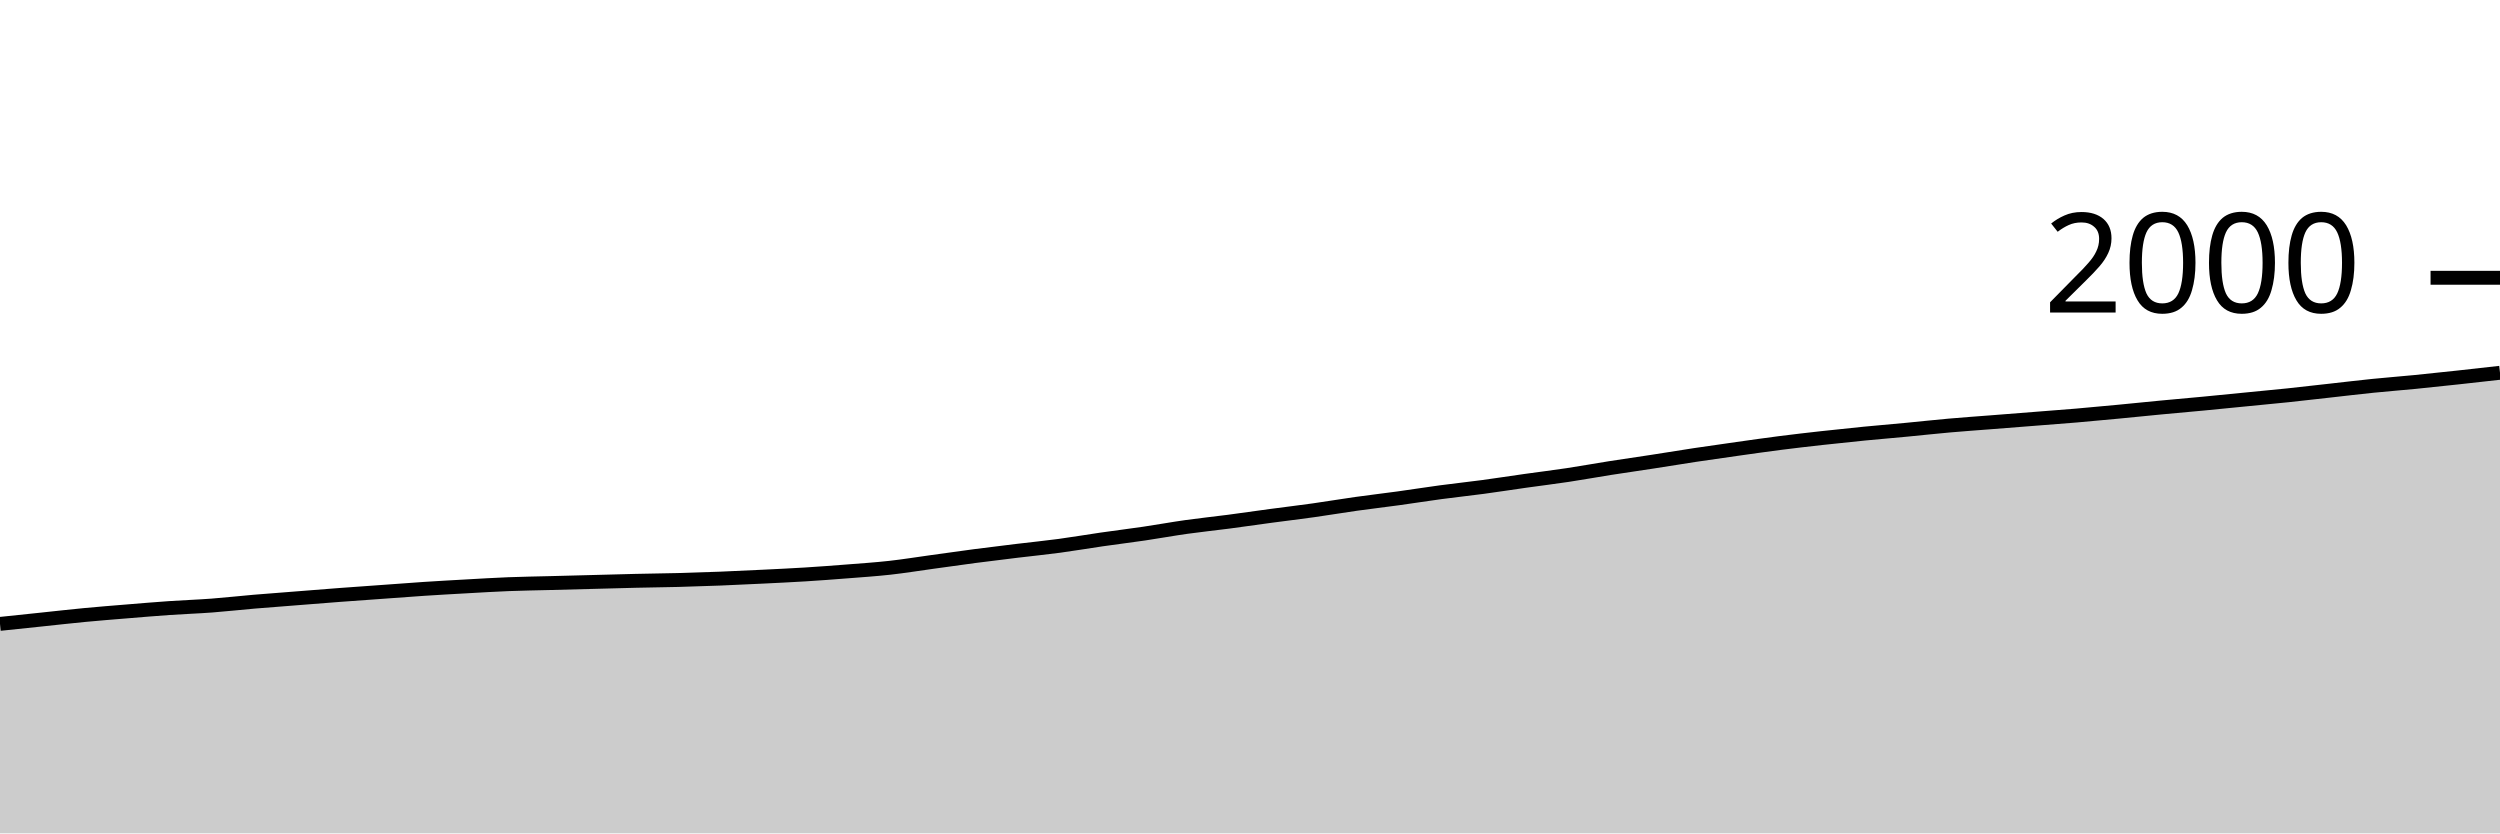
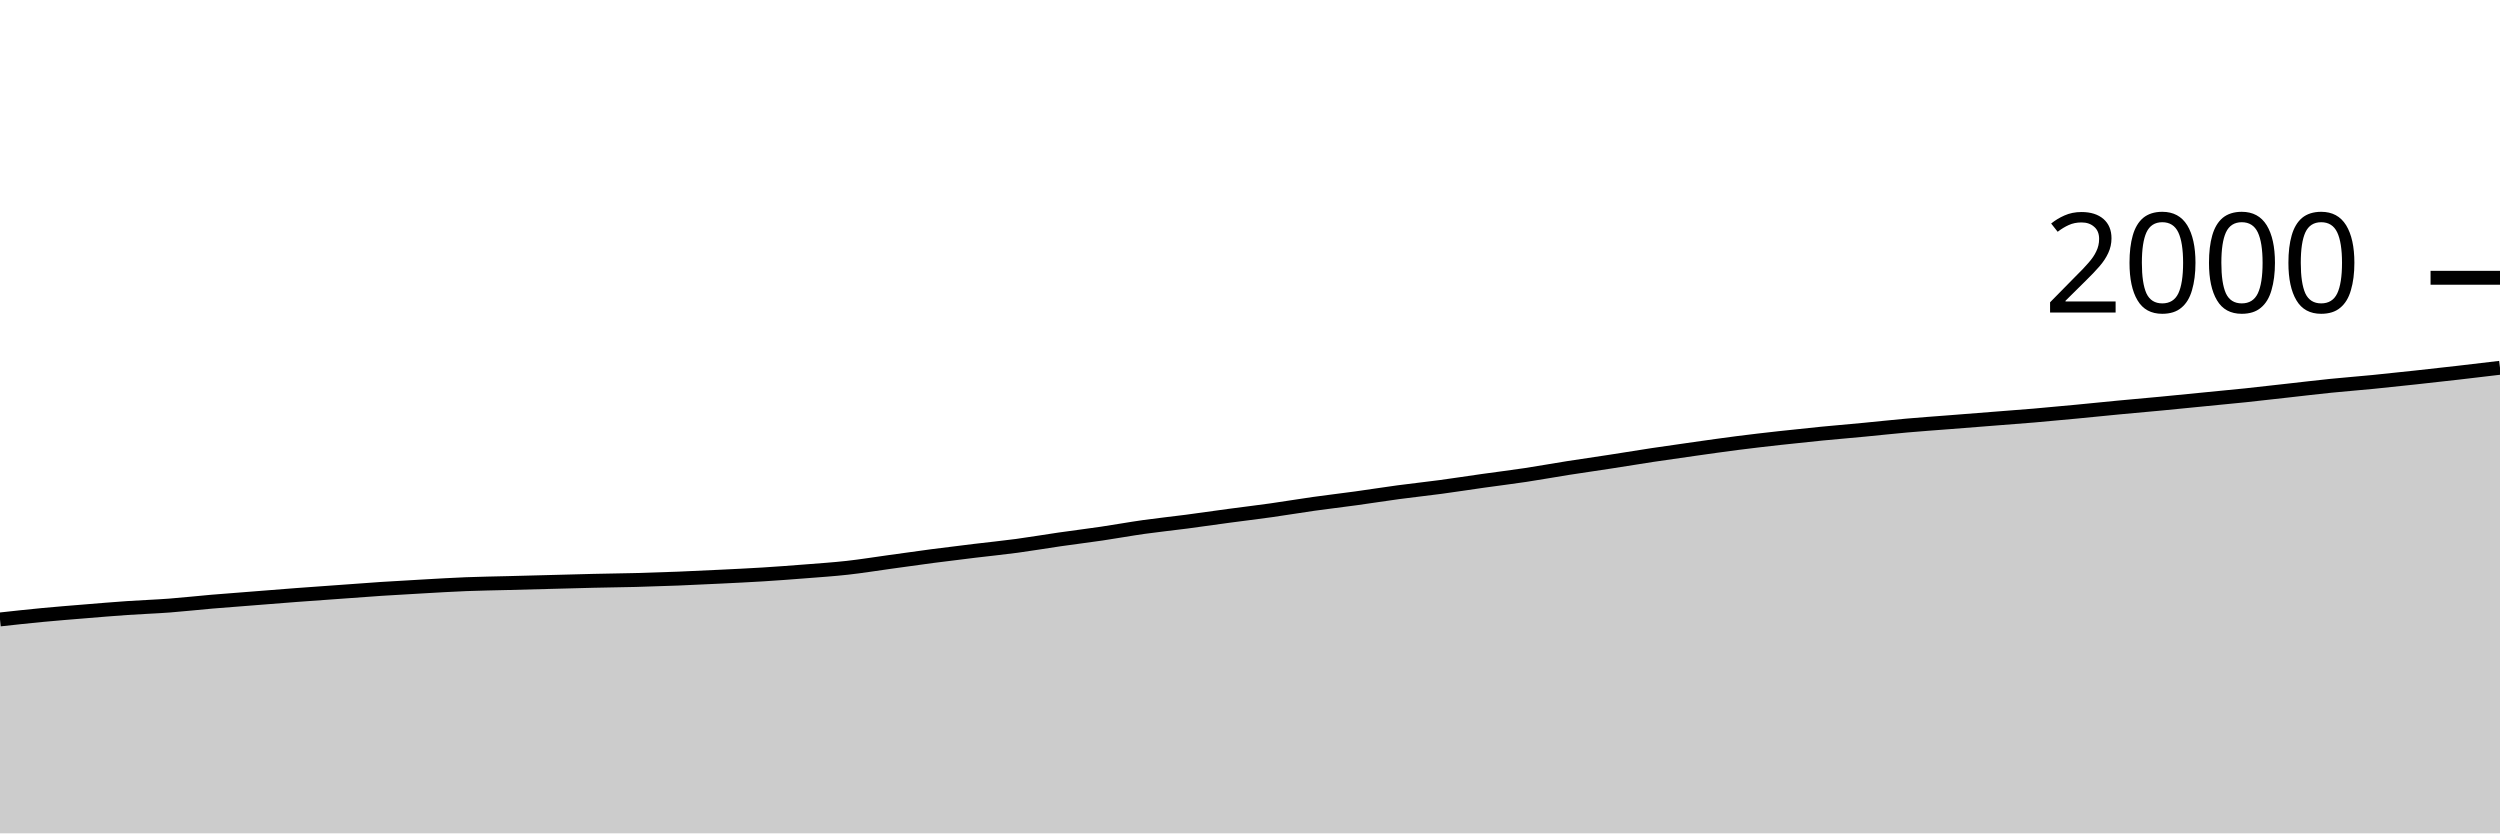
<svg xmlns="http://www.w3.org/2000/svg" viewBox="0 0 180 60">
  <g transform="translate(0,20)">
-     <path class="area" fill="rgba(0, 0, 0, 0.2)" d="M0,24.92C1.017,24.813,2.034,24.707,3.051,24.6C4.068,24.493,5.085,24.377,6.102,24.28C7.119,24.183,8.136,24.103,9.153,24.02C10.169,23.937,11.186,23.85,12.203,23.78C13.22,23.71,14.237,23.677,15.254,23.6C16.271,23.523,17.288,23.407,18.305,23.32C19.322,23.233,20.339,23.16,21.356,23.08C22.373,23,23.39,22.917,24.407,22.84C25.424,22.763,26.441,22.693,27.458,22.62C28.475,22.547,29.492,22.467,30.508,22.4C31.525,22.333,32.542,22.277,33.559,22.22C34.576,22.163,35.593,22.1,36.61,22.06C37.627,22.02,38.644,22.007,39.661,21.98C40.678,21.953,41.695,21.927,42.712,21.9C43.729,21.873,44.746,21.843,45.763,21.82C46.78,21.797,47.797,21.787,48.814,21.76C49.831,21.733,50.847,21.7,51.864,21.66C52.881,21.62,53.898,21.57,54.915,21.52C55.932,21.47,56.949,21.423,57.966,21.36C58.983,21.297,60,21.22,61.017,21.14C62.034,21.06,63.051,20.993,64.068,20.88C65.085,20.767,66.102,20.6,67.119,20.46C68.136,20.32,69.153,20.173,70.169,20.04C71.186,19.907,72.203,19.783,73.22,19.66C74.237,19.537,75.254,19.437,76.271,19.3C77.288,19.163,78.305,18.987,79.322,18.84C80.339,18.693,81.356,18.57,82.373,18.42C83.39,18.27,84.407,18.083,85.424,17.94C86.441,17.797,87.458,17.693,88.475,17.56C89.492,17.427,90.508,17.277,91.525,17.14C92.542,17.003,93.559,16.883,94.576,16.74C95.593,16.597,96.61,16.423,97.627,16.28C98.644,16.137,99.661,16.02,100.678,15.88C101.695,15.74,102.712,15.577,103.729,15.44C104.746,15.303,105.763,15.197,106.78,15.06C107.797,14.923,108.814,14.763,109.831,14.62C110.847,14.477,111.864,14.353,112.881,14.2C113.898,14.047,114.915,13.86,115.932,13.7C116.949,13.54,117.966,13.397,118.983,13.24C120,13.083,121.017,12.913,122.034,12.76C123.051,12.607,124.068,12.463,125.085,12.32C126.102,12.177,127.119,12.03,128.136,11.9C129.153,11.77,130.169,11.653,131.186,11.54C132.203,11.427,133.22,11.32,134.237,11.22C135.254,11.12,136.271,11.037,137.288,10.94C138.305,10.843,139.322,10.73,140.339,10.64C141.356,10.55,142.373,10.48,143.39,10.4C144.407,10.32,145.424,10.24,146.441,10.16C147.458,10.08,148.475,10.007,149.492,9.92C150.508,9.833,151.525,9.737,152.542,9.64C153.559,9.543,154.576,9.437,155.593,9.34C156.61,9.243,157.627,9.157,158.644,9.06C159.661,8.963,160.678,8.86,161.695,8.76C162.712,8.66,163.729,8.567,164.746,8.46C165.763,8.353,166.78,8.233,167.797,8.12C168.814,8.007,169.831,7.883,170.847,7.78C171.864,7.677,172.881,7.6,173.898,7.5C174.915,7.4,175.932,7.29,176.949,7.18C177.966,7.07,178.983,6.955,180,6.84L180,40C178.983,40,177.966,40,176.949,40C175.932,40,174.915,40,173.898,40C172.881,40,171.864,40,170.847,40C169.831,40,168.814,40,167.797,40C166.78,40,165.763,40,164.746,40C163.729,40,162.712,40,161.695,40C160.678,40,159.661,40,158.644,40C157.627,40,156.61,40,155.593,40C154.576,40,153.559,40,152.542,40C151.525,40,150.508,40,149.492,40C148.475,40,147.458,40,146.441,40C145.424,40,144.407,40,143.39,40C142.373,40,141.356,40,140.339,40C139.322,40,138.305,40,137.288,40C136.271,40,135.254,40,134.237,40C133.22,40,132.203,40,131.186,40C130.169,40,129.153,40,128.136,40C127.119,40,126.102,40,125.085,40C124.068,40,123.051,40,122.034,40C121.017,40,120,40,118.983,40C117.966,40,116.949,40,115.932,40C114.915,40,113.898,40,112.881,40C111.864,40,110.847,40,109.831,40C108.814,40,107.797,40,106.78,40C105.763,40,104.746,40,103.729,40C102.712,40,101.695,40,100.678,40C99.661,40,98.644,40,97.627,40C96.61,40,95.593,40,94.576,40C93.559,40,92.542,40,91.525,40C90.508,40,89.492,40,88.475,40C87.458,40,86.441,40,85.424,40C84.407,40,83.39,40,82.373,40C81.356,40,80.339,40,79.322,40C78.305,40,77.288,40,76.271,40C75.254,40,74.237,40,73.22,40C72.203,40,71.186,40,70.169,40C69.153,40,68.136,40,67.119,40C66.102,40,65.085,40,64.068,40C63.051,40,62.034,40,61.017,40C60,40,58.983,40,57.966,40C56.949,40,55.932,40,54.915,40C53.898,40,52.881,40,51.864,40C50.847,40,49.831,40,48.814,40C47.797,40,46.78,40,45.763,40C44.746,40,43.729,40,42.712,40C41.695,40,40.678,40,39.661,40C38.644,40,37.627,40,36.61,40C35.593,40,34.576,40,33.559,40C32.542,40,31.525,40,30.508,40C29.492,40,28.475,40,27.458,40C26.441,40,25.424,40,24.407,40C23.39,40,22.373,40,21.356,40C20.339,40,19.322,40,18.305,40C17.288,40,16.271,40,15.254,40C14.237,40,13.22,40,12.203,40C11.186,40,10.169,40,9.153,40C8.136,40,7.119,40,6.102,40C5.085,40,4.068,40,3.051,40C2.034,40,1.017,40,0,40Z" />
-     <path class="line" stroke="black" fill="none" d="M0,24.92C1.017,24.813,2.034,24.707,3.051,24.6C4.068,24.493,5.085,24.377,6.102,24.28C7.119,24.183,8.136,24.103,9.153,24.02C10.169,23.937,11.186,23.85,12.203,23.78C13.22,23.71,14.237,23.677,15.254,23.6C16.271,23.523,17.288,23.407,18.305,23.32C19.322,23.233,20.339,23.16,21.356,23.08C22.373,23,23.39,22.917,24.407,22.84C25.424,22.763,26.441,22.693,27.458,22.62C28.475,22.547,29.492,22.467,30.508,22.4C31.525,22.333,32.542,22.277,33.559,22.22C34.576,22.163,35.593,22.1,36.61,22.06C37.627,22.02,38.644,22.007,39.661,21.98C40.678,21.953,41.695,21.927,42.712,21.9C43.729,21.873,44.746,21.843,45.763,21.82C46.78,21.797,47.797,21.787,48.814,21.76C49.831,21.733,50.847,21.7,51.864,21.66C52.881,21.62,53.898,21.57,54.915,21.52C55.932,21.47,56.949,21.423,57.966,21.36C58.983,21.297,60,21.22,61.017,21.14C62.034,21.06,63.051,20.993,64.068,20.88C65.085,20.767,66.102,20.6,67.119,20.46C68.136,20.32,69.153,20.173,70.169,20.04C71.186,19.907,72.203,19.783,73.22,19.66C74.237,19.537,75.254,19.437,76.271,19.3C77.288,19.163,78.305,18.987,79.322,18.84C80.339,18.693,81.356,18.57,82.373,18.42C83.39,18.27,84.407,18.083,85.424,17.94C86.441,17.797,87.458,17.693,88.475,17.56C89.492,17.427,90.508,17.277,91.525,17.14C92.542,17.003,93.559,16.883,94.576,16.74C95.593,16.597,96.61,16.423,97.627,16.28C98.644,16.137,99.661,16.02,100.678,15.88C101.695,15.74,102.712,15.577,103.729,15.44C104.746,15.303,105.763,15.197,106.78,15.06C107.797,14.923,108.814,14.763,109.831,14.62C110.847,14.477,111.864,14.353,112.881,14.2C113.898,14.047,114.915,13.86,115.932,13.7C116.949,13.54,117.966,13.397,118.983,13.24C120,13.083,121.017,12.913,122.034,12.76C123.051,12.607,124.068,12.463,125.085,12.32C126.102,12.177,127.119,12.03,128.136,11.9C129.153,11.77,130.169,11.653,131.186,11.54C132.203,11.427,133.22,11.32,134.237,11.22C135.254,11.12,136.271,11.037,137.288,10.94C138.305,10.843,139.322,10.73,140.339,10.64C141.356,10.55,142.373,10.48,143.39,10.4C144.407,10.32,145.424,10.24,146.441,10.16C147.458,10.08,148.475,10.007,149.492,9.92C150.508,9.833,151.525,9.737,152.542,9.64C153.559,9.543,154.576,9.437,155.593,9.34C156.61,9.243,157.627,9.157,158.644,9.06C159.661,8.963,160.678,8.86,161.695,8.76C162.712,8.66,163.729,8.567,164.746,8.46C165.763,8.353,166.78,8.233,167.797,8.12C168.814,8.007,169.831,7.883,170.847,7.78C171.864,7.677,172.881,7.6,173.898,7.5C174.915,7.4,175.932,7.29,176.949,7.18C177.966,7.07,178.983,6.955,180,6.84" />
+     <path class="area" fill="rgba(0, 0, 0, 0.2)" d="M0,24.6C1.017,24.488,2.034,24.377,3.051,24.28C4.068,24.183,5.085,24.103,6.102,24.02C7.119,23.937,8.136,23.85,9.153,23.78C10.169,23.71,11.186,23.677,12.203,23.6C13.22,23.523,14.237,23.407,15.254,23.32C16.271,23.233,17.288,23.16,18.305,23.08C19.322,23,20.339,22.917,21.356,22.84C22.373,22.763,23.39,22.693,24.407,22.62C25.424,22.547,26.441,22.467,27.458,22.4C28.475,22.333,29.492,22.277,30.508,22.22C31.525,22.163,32.542,22.1,33.559,22.06C34.576,22.02,35.593,22.007,36.61,21.98C37.627,21.953,38.644,21.927,39.661,21.9C40.678,21.873,41.695,21.843,42.712,21.82C43.729,21.797,44.746,21.787,45.763,21.76C46.78,21.733,47.797,21.7,48.814,21.66C49.831,21.62,50.847,21.57,51.864,21.52C52.881,21.47,53.898,21.423,54.915,21.36C55.932,21.297,56.949,21.22,57.966,21.14C58.983,21.06,60,20.993,61.017,20.88C62.034,20.767,63.051,20.6,64.068,20.46C65.085,20.32,66.102,20.173,67.119,20.04C68.136,19.907,69.153,19.783,70.169,19.66C71.186,19.537,72.203,19.437,73.22,19.3C74.237,19.163,75.254,18.987,76.271,18.84C77.288,18.693,78.305,18.57,79.322,18.42C80.339,18.27,81.356,18.083,82.373,17.94C83.39,17.797,84.407,17.693,85.424,17.56C86.441,17.427,87.458,17.277,88.475,17.14C89.492,17.003,90.508,16.883,91.525,16.74C92.542,16.597,93.559,16.423,94.576,16.28C95.593,16.137,96.61,16.02,97.627,15.88C98.644,15.74,99.661,15.577,100.678,15.44C101.695,15.303,102.712,15.197,103.729,15.06C104.746,14.923,105.763,14.763,106.78,14.62C107.797,14.477,108.814,14.353,109.831,14.2C110.847,14.047,111.864,13.86,112.881,13.7C113.898,13.54,114.915,13.397,115.932,13.24C116.949,13.083,117.966,12.913,118.983,12.76C120,12.607,121.017,12.463,122.034,12.32C123.051,12.177,124.068,12.03,125.085,11.9C126.102,11.77,127.119,11.653,128.136,11.54C129.153,11.427,130.169,11.32,131.186,11.22C132.203,11.12,133.22,11.037,134.237,10.94C135.254,10.843,136.271,10.73,137.288,10.64C138.305,10.55,139.322,10.48,140.339,10.4C141.356,10.32,142.373,10.24,143.39,10.16C144.407,10.08,145.424,10.007,146.441,9.92C147.458,9.833,148.475,9.737,149.492,9.64C150.508,9.543,151.525,9.437,152.542,9.34C153.559,9.243,154.576,9.157,155.593,9.06C156.61,8.963,157.627,8.86,158.644,8.76C159.661,8.66,160.678,8.567,161.695,8.46C162.712,8.353,163.729,8.233,164.746,8.12C165.763,8.007,166.78,7.883,167.797,7.78C168.814,7.677,169.831,7.6,170.847,7.5C171.864,7.4,172.881,7.29,173.898,7.18C174.915,7.07,175.932,6.957,176.949,6.84C177.966,6.723,178.983,6.602,180,6.48L180,40C178.983,40,177.966,40,176.949,40C175.932,40,174.915,40,173.898,40C172.881,40,171.864,40,170.847,40C169.831,40,168.814,40,167.797,40C166.78,40,165.763,40,164.746,40C163.729,40,162.712,40,161.695,40C160.678,40,159.661,40,158.644,40C157.627,40,156.61,40,155.593,40C154.576,40,153.559,40,152.542,40C151.525,40,150.508,40,149.492,40C148.475,40,147.458,40,146.441,40C145.424,40,144.407,40,143.39,40C142.373,40,141.356,40,140.339,40C139.322,40,138.305,40,137.288,40C136.271,40,135.254,40,134.237,40C133.22,40,132.203,40,131.186,40C130.169,40,129.153,40,128.136,40C127.119,40,126.102,40,125.085,40C124.068,40,123.051,40,122.034,40C121.017,40,120,40,118.983,40C117.966,40,116.949,40,115.932,40C114.915,40,113.898,40,112.881,40C111.864,40,110.847,40,109.831,40C108.814,40,107.797,40,106.78,40C105.763,40,104.746,40,103.729,40C102.712,40,101.695,40,100.678,40C99.661,40,98.644,40,97.627,40C96.61,40,95.593,40,94.576,40C93.559,40,92.542,40,91.525,40C90.508,40,89.492,40,88.475,40C87.458,40,86.441,40,85.424,40C84.407,40,83.39,40,82.373,40C81.356,40,80.339,40,79.322,40C78.305,40,77.288,40,76.271,40C75.254,40,74.237,40,73.22,40C72.203,40,71.186,40,70.169,40C69.153,40,68.136,40,67.119,40C66.102,40,65.085,40,64.068,40C63.051,40,62.034,40,61.017,40C60,40,58.983,40,57.966,40C56.949,40,55.932,40,54.915,40C53.898,40,52.881,40,51.864,40C50.847,40,49.831,40,48.814,40C47.797,40,46.78,40,45.763,40C44.746,40,43.729,40,42.712,40C41.695,40,40.678,40,39.661,40C38.644,40,37.627,40,36.61,40C35.593,40,34.576,40,33.559,40C32.542,40,31.525,40,30.508,40C29.492,40,28.475,40,27.458,40C26.441,40,25.424,40,24.407,40C23.39,40,22.373,40,21.356,40C20.339,40,19.322,40,18.305,40C17.288,40,16.271,40,15.254,40C14.237,40,13.22,40,12.203,40C11.186,40,10.169,40,9.153,40C8.136,40,7.119,40,6.102,40C5.085,40,4.068,40,3.051,40C2.034,40,1.017,40,0,40Z" />
+     <path class="line" stroke="black" fill="none" d="M0,24.6C1.017,24.488,2.034,24.377,3.051,24.28C4.068,24.183,5.085,24.103,6.102,24.02C7.119,23.937,8.136,23.85,9.153,23.78C10.169,23.71,11.186,23.677,12.203,23.6C13.22,23.523,14.237,23.407,15.254,23.32C16.271,23.233,17.288,23.16,18.305,23.08C19.322,23,20.339,22.917,21.356,22.84C22.373,22.763,23.39,22.693,24.407,22.62C25.424,22.547,26.441,22.467,27.458,22.4C28.475,22.333,29.492,22.277,30.508,22.22C31.525,22.163,32.542,22.1,33.559,22.06C34.576,22.02,35.593,22.007,36.61,21.98C37.627,21.953,38.644,21.927,39.661,21.9C40.678,21.873,41.695,21.843,42.712,21.82C43.729,21.797,44.746,21.787,45.763,21.76C46.78,21.733,47.797,21.7,48.814,21.66C49.831,21.62,50.847,21.57,51.864,21.52C52.881,21.47,53.898,21.423,54.915,21.36C55.932,21.297,56.949,21.22,57.966,21.14C58.983,21.06,60,20.993,61.017,20.88C62.034,20.767,63.051,20.6,64.068,20.46C65.085,20.32,66.102,20.173,67.119,20.04C68.136,19.907,69.153,19.783,70.169,19.66C71.186,19.537,72.203,19.437,73.22,19.3C74.237,19.163,75.254,18.987,76.271,18.84C77.288,18.693,78.305,18.57,79.322,18.42C80.339,18.27,81.356,18.083,82.373,17.94C83.39,17.797,84.407,17.693,85.424,17.56C86.441,17.427,87.458,17.277,88.475,17.14C89.492,17.003,90.508,16.883,91.525,16.74C92.542,16.597,93.559,16.423,94.576,16.28C95.593,16.137,96.61,16.02,97.627,15.88C98.644,15.74,99.661,15.577,100.678,15.44C101.695,15.303,102.712,15.197,103.729,15.06C104.746,14.923,105.763,14.763,106.78,14.62C107.797,14.477,108.814,14.353,109.831,14.2C110.847,14.047,111.864,13.86,112.881,13.7C113.898,13.54,114.915,13.397,115.932,13.24C116.949,13.083,117.966,12.913,118.983,12.76C120,12.607,121.017,12.463,122.034,12.32C123.051,12.177,124.068,12.03,125.085,11.9C126.102,11.77,127.119,11.653,128.136,11.54C129.153,11.427,130.169,11.32,131.186,11.22C132.203,11.12,133.22,11.037,134.237,10.94C135.254,10.843,136.271,10.73,137.288,10.64C138.305,10.55,139.322,10.48,140.339,10.4C141.356,10.32,142.373,10.24,143.39,10.16C144.407,10.08,145.424,10.007,146.441,9.92C147.458,9.833,148.475,9.737,149.492,9.64C150.508,9.543,151.525,9.437,152.542,9.34C153.559,9.243,154.576,9.157,155.593,9.06C156.61,8.963,157.627,8.86,158.644,8.76C159.661,8.66,160.678,8.567,161.695,8.46C162.712,8.353,163.729,8.233,164.746,8.12C165.763,8.007,166.78,7.883,167.797,7.78C168.814,7.677,169.831,7.6,170.847,7.5C171.864,7.4,172.881,7.29,173.898,7.18C174.915,7.07,175.932,6.957,176.949,6.84C177.966,6.723,178.983,6.602,180,6.48" />
    <path class="axis-ceiling" stroke-width="1" stroke="black" fill="none" d="M175,0L180,0" />
    <text class="axis-ceiling-label" font-family="sans-serif" text-anchor="end" font-size="10px" x="170" y="2.5">2000</text>
  </g>
</svg>
